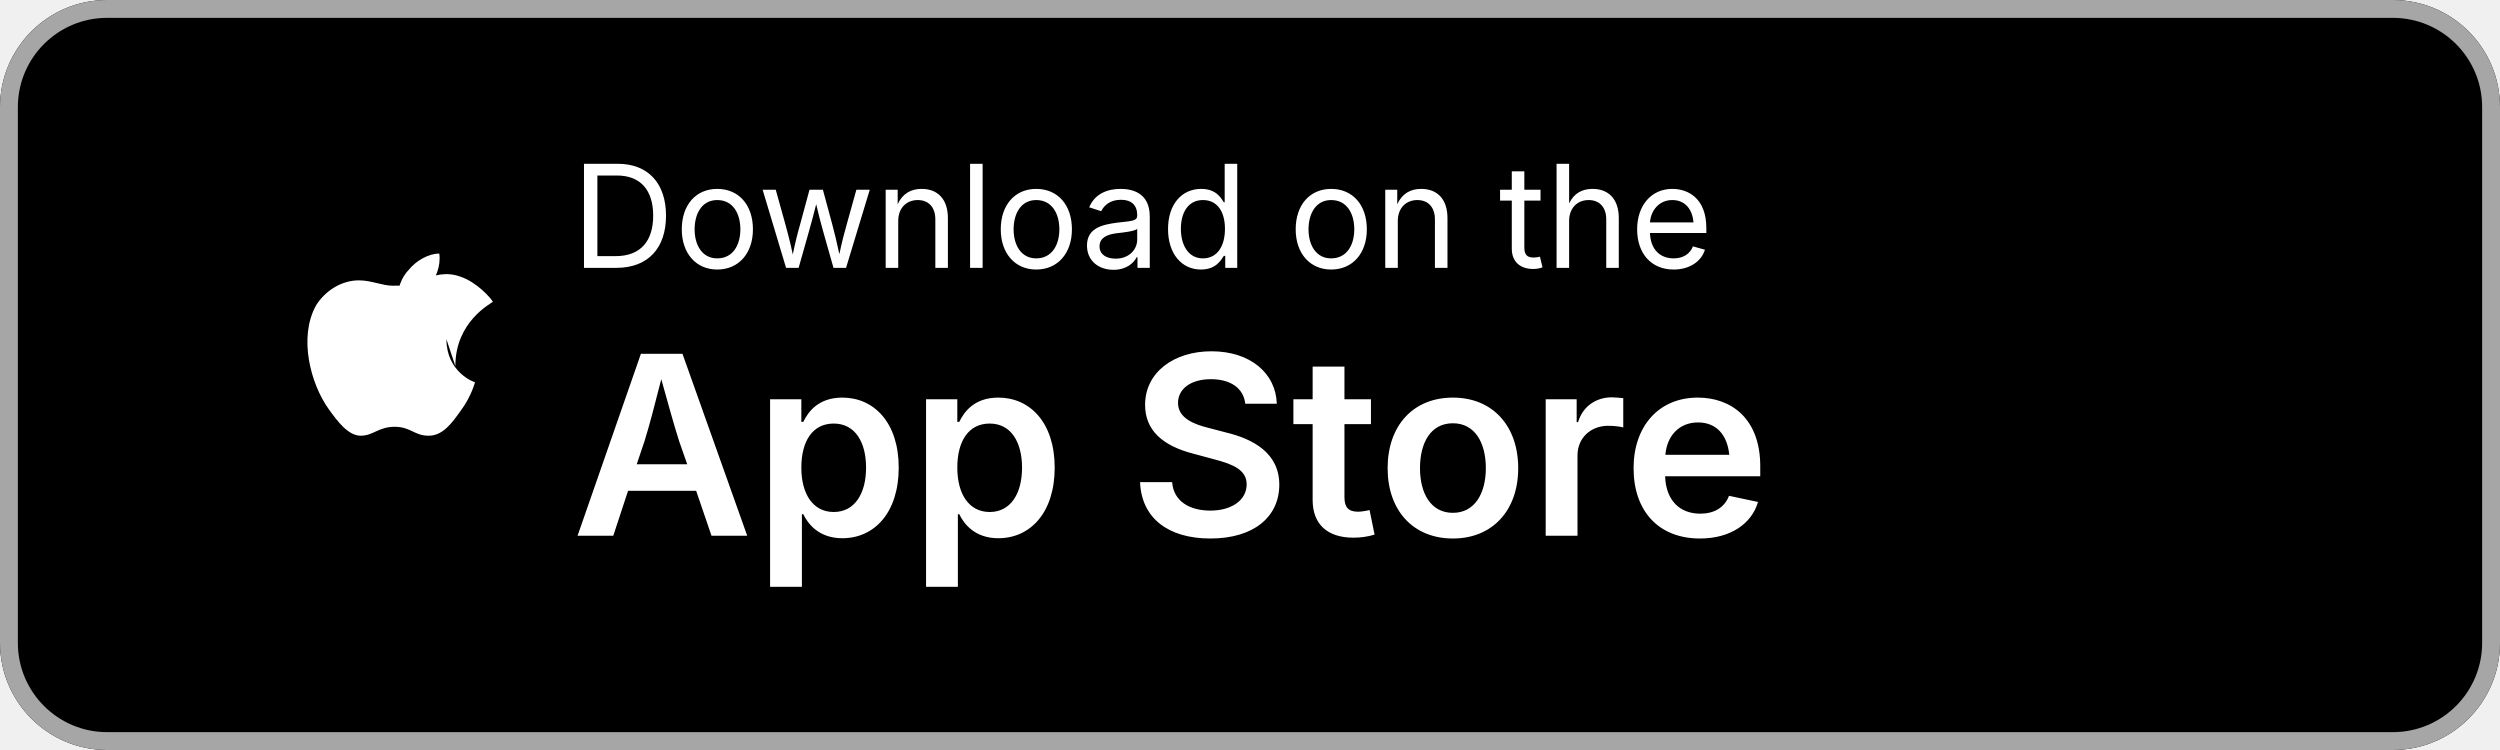
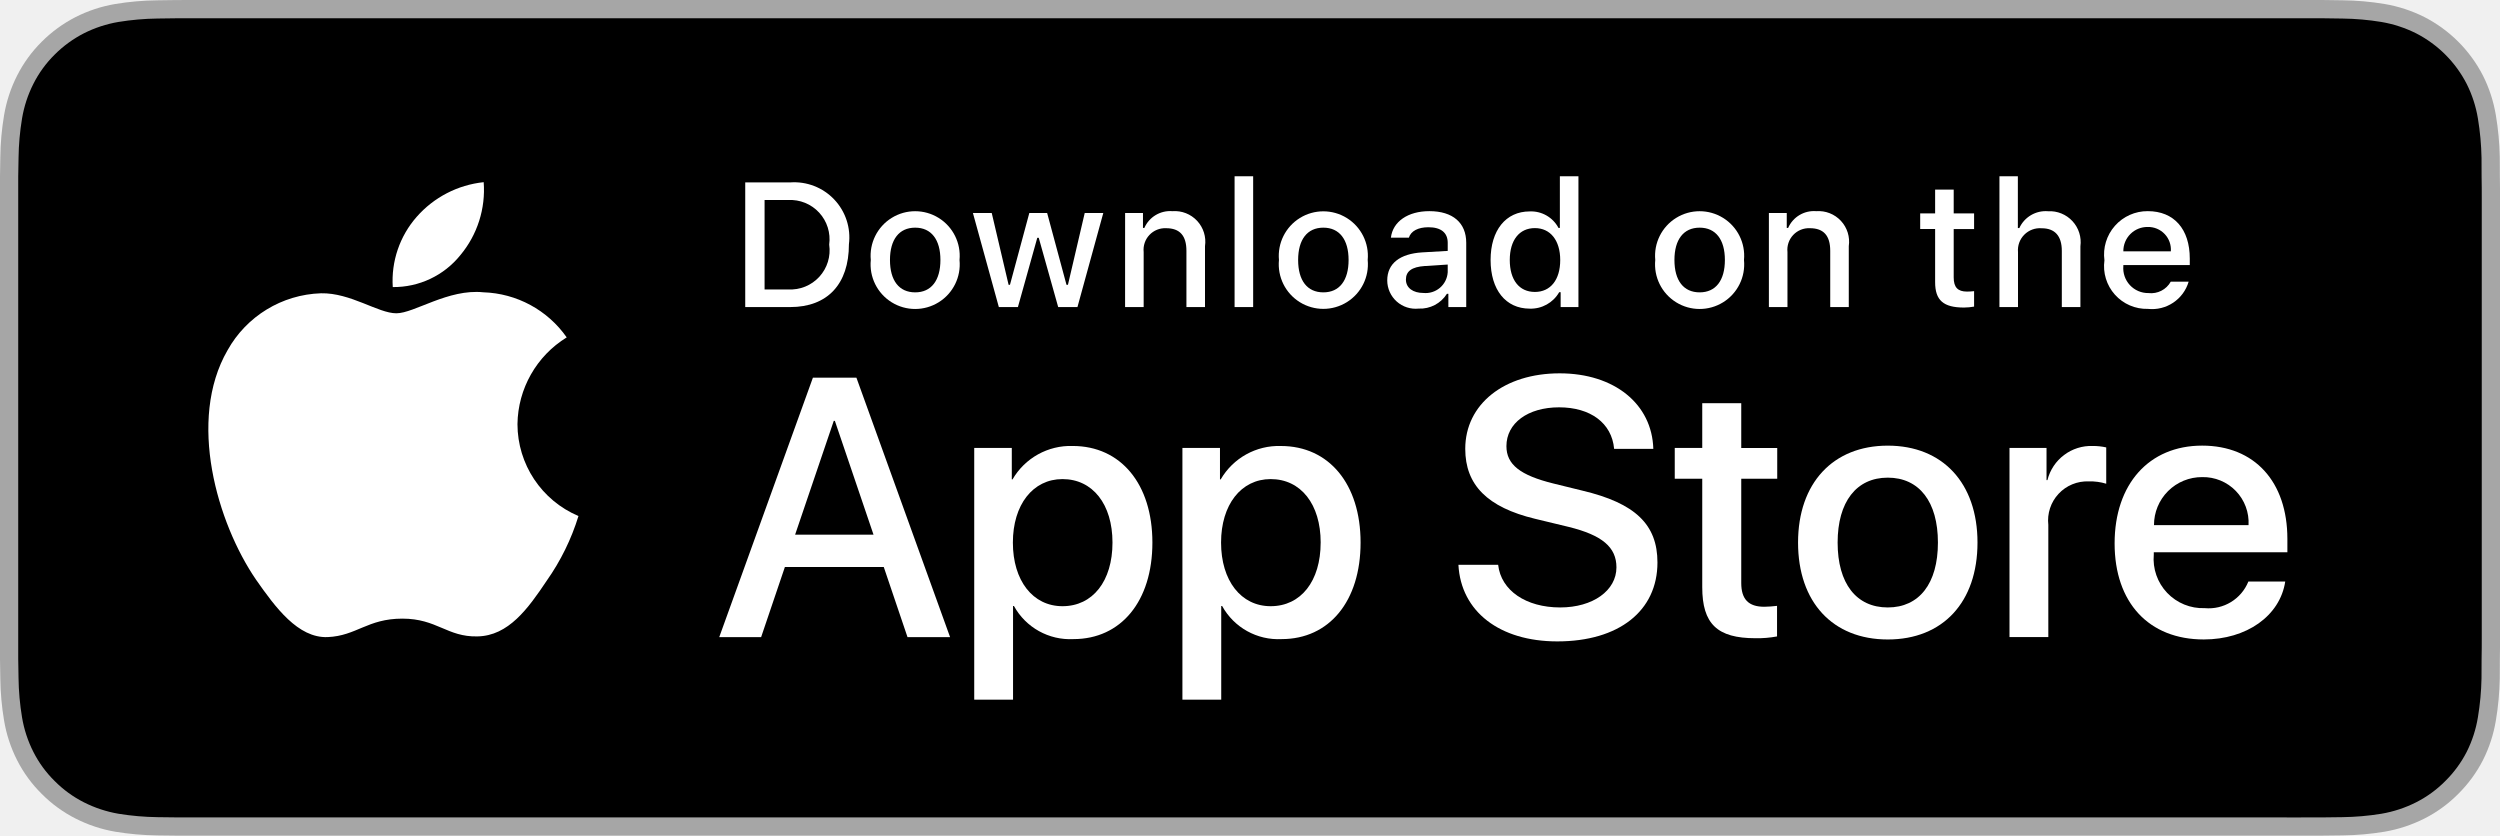
- <svg xmlns="http://www.w3.org/2000/svg" viewBox="0 0 140 42" width="140" height="42">
-   <rect width="140" height="42" rx="6" fill="#000" />
-   <rect x="0.5" y="0.5" width="139" height="41" rx="5.5" fill="none" stroke="#A6A6A6" stroke-width="1" />
-   <g fill="#fff" transform="translate(10, 8)">
-     <path d="M15.5 12.5c0-2.5 2-3.5 2.1-3.6-.1-.2-.9-1.1-1.8-1.4-.8-.3-1.5-.1-2.2.2-.7.3-1.1.3-1.6.3-.6 0-1.2-.3-1.9-.3-1 0-1.9.6-2.4 1.4-1 1.8-.3 4.4.7 5.8.5.7 1.1 1.5 1.8 1.5.7 0 1-.5 1.9-.5s1.1.5 1.9.5c.8 0 1.3-.7 1.8-1.4.6-.8.8-1.6.8-1.6-.1 0-1.6-.6-1.6-2.4zm-1.5-4.4c.4-.5.7-1.2.6-1.9-.6 0-1.3.4-1.7.9-.4.4-.7 1.1-.6 1.8.6.1 1.3-.3 1.7-.8z" />
+ <svg xmlns="http://www.w3.org/2000/svg" id="livetype" width="119.664" height="40" viewBox="0 0 119.664 40">
+   <g>
+     <g>
+       <g>
+         <path d="M110.135,0H9.535c-.367,0-.729,0-1.095.002-.306.002-.61.008-.919.013A13.215,13.215,0,0,0,5.517.191a6.665,6.665,0,0,0-1.901.627A6.438,6.438,0,0,0,1.998,1.997,6.258,6.258,0,0,0,.819,3.618a6.601,6.601,0,0,0-.625,1.903,12.993,12.993,0,0,0-.179,2.002C.006,7.83.005,8.138,0,8.444V31.559c.005.31.006.611.015.922a12.992,12.992,0,0,0,.179,2.002,6.588,6.588,0,0,0,.625,1.904A6.208,6.208,0,0,0,1.998,38.001a6.274,6.274,0,0,0,1.619,1.179,6.701,6.701,0,0,0,1.901.631,13.455,13.455,0,0,0,2.004.177c.309.007.613.011.919.011C8.806,40,9.168,40,9.535,40H110.135c.359,0,.725,0,1.084-.002.305,0,.617-.004.922-.011a13.279,13.279,0,0,0,2-.177,6.804,6.804,0,0,0,1.908-.631,6.277,6.277,0,0,0,1.617-1.179,6.395,6.395,0,0,0,1.182-1.614,6.604,6.604,0,0,0,.619-1.904,13.506,13.506,0,0,0,.186-2.002c.004-.311.004-.611.004-.922.008-.363.008-.725.008-1.094V9.536c0-.366,0-.729-.008-1.092,0-.307,0-.614-.004-.921a13.507,13.507,0,0,0-.186-2.002,6.618,6.618,0,0,0-.619-1.903,6.466,6.466,0,0,0-2.799-2.8,6.768,6.768,0,0,0-1.908-.627,13.044,13.044,0,0,0-2-.177c-.305-.005-.617-.011-.922-.013-.359-.002-.725-.002-1.084-.002Z" style="fill: #a6a6a6" />
+         <path d="M8.445,39.125c-.305,0-.602-.004-.904-.011a12.687,12.687,0,0,1-1.869-.163,5.884,5.884,0,0,1-1.657-.548,5.406,5.406,0,0,1-1.397-1.017,5.321,5.321,0,0,1-1.021-1.397,5.722,5.722,0,0,1-.543-1.657,12.414,12.414,0,0,1-.167-1.875c-.006-.211-.015-.913-.015-.913V8.444S.882,7.753.888,7.55a12.37,12.37,0,0,1,.166-1.872,5.755,5.755,0,0,1,.543-1.662A5.373,5.373,0,0,1,2.612,2.618,5.565,5.565,0,0,1,4.014,1.595a5.823,5.823,0,0,1,1.653-.544A12.586,12.586,0,0,1,7.543.887L8.445.875H111.214l.913.013a12.385,12.385,0,0,1,1.858.163,5.938,5.938,0,0,1,1.671.548,5.594,5.594,0,0,1,2.415,2.42,5.763,5.763,0,0,1,.535,1.649,12.995,12.995,0,0,1,.174,1.887c.003.283.003.587.003.89.008.375.008.732.008,1.092V30.465c0,.363,0,.718-.008,1.075,0,.325,0,.623-.004.93a12.731,12.731,0,0,1-.171,1.853,5.739,5.739,0,0,1-.54,1.67,5.48,5.48,0,0,1-1.016,1.386,5.413,5.413,0,0,1-1.399,1.022,5.862,5.862,0,0,1-1.668.55,12.542,12.542,0,0,1-1.869.163c-.293.007-.6.011-.897.011l-1.084.002Z" />
+       </g>
+       <g id="_Group_" data-name="&lt;Group&gt;">
+         <g id="_Group_2" data-name="&lt;Group&gt;">
+           <g id="_Group_3" data-name="&lt;Group&gt;">
+             <path id="_Path_" data-name="&lt;Path&gt;" d="M24.769,20.301a4.949,4.949,0,0,1,2.357-4.152,5.066,5.066,0,0,0-3.991-2.158c-1.679-.176-3.307,1.005-4.163,1.005-.872,0-2.19-.987-3.608-.958a5.315,5.315,0,0,0-4.473,2.728c-1.934,3.348-.491,8.269,1.361,10.976.927,1.325,2.01,2.806,3.428,2.753,1.387-.058,1.905-.884,3.579-.884,1.659,0,2.145.884,3.591.851,1.488-.024,2.426-1.331,3.321-2.669a10.962,10.962,0,0,0,1.518-3.093A4.782,4.782,0,0,1,24.769,20.301Z" style="fill: #fff" />
+             <path id="_Path_2" data-name="&lt;Path&gt;" d="M22.037,12.211a4.872,4.872,0,0,0,1.115-3.491,4.957,4.957,0,0,0-3.208,1.66,4.636,4.636,0,0,0-1.144,3.361A4.099,4.099,0,0,0,22.037,12.211Z" style="fill: #fff" />
+           </g>
+         </g>
+         <g>
+           <path d="M42.302,27.14h-4.733l-1.137,3.356H34.427l4.483-12.418h2.083l4.483,12.418H43.438ZM38.059,25.591h3.752l-1.85-5.447h-.052Z" style="fill: #fff" />
+           <path d="M55.16,25.97c0,2.813-1.506,4.621-3.778,4.621a3.069,3.069,0,0,1-2.849-1.584h-.043v4.484h-1.858V21.442H48.43v1.506h.034a3.212,3.212,0,0,1,2.883-1.601C53.645,21.348,55.16,23.164,55.16,25.97Zm-1.91,0c0-1.833-.947-3.038-2.393-3.038-1.42,0-2.375,1.23-2.375,3.038,0,1.824.955,3.046,2.375,3.046C52.302,29.016,53.25,27.819,53.25,25.97Z" style="fill: #fff" />
+           <path d="M65.125,25.97c0,2.813-1.506,4.621-3.778,4.621a3.069,3.069,0,0,1-2.849-1.584h-.043v4.484h-1.858V21.442H58.395v1.506h.034A3.212,3.212,0,0,1,61.312,21.348C63.61,21.348,65.125,23.164,65.125,25.97Zm-1.91,0c0-1.833-.947-3.038-2.393-3.038-1.42,0-2.375,1.23-2.375,3.038,0,1.824.955,3.046,2.375,3.046C62.267,29.016,63.214,27.819,63.214,25.97Z" style="fill: #fff" />
+           <path d="M71.71,27.036c.138,1.231,1.334,2.04,2.969,2.04,1.566,0,2.693-.809,2.693-1.919,0-.964-.68-1.541-2.289-1.937l-1.609-.388c-2.28-.551-3.339-1.617-3.339-3.348,0-2.143,1.867-3.614,4.519-3.614,2.624,0,4.423,1.472,4.483,3.614h-1.876c-.112-1.239-1.137-1.987-2.634-1.987s-2.521.757-2.521,1.858c0,.878.654,1.395,2.255,1.79l1.368.336c2.548.603,3.606,1.626,3.606,3.442,0,2.323-1.851,3.778-4.794,3.778-2.754,0-4.613-1.421-4.733-3.667Z" style="fill: #fff" />
+           <path d="M83.346,19.3v2.143h1.722v1.472H83.346v4.991c0,.775.345,1.137,1.102,1.137a5.808,5.808,0,0,0,.611-.043v1.463a5.104,5.104,0,0,1-1.032.086c-1.833,0-2.548-.688-2.548-2.444V22.914H80.163V21.442H81.479V19.3Z" style="fill: #fff" />
+           <path d="M86.065,25.97c0-2.849,1.678-4.639,4.294-4.639,2.625,0,4.295,1.79,4.295,4.639,0,2.856-1.661,4.639-4.295,4.639C87.726,30.608,86.065,28.826,86.065,25.97Zm6.695,0c0-1.954-.896-3.107-2.401-3.107s-2.4,1.162-2.4,3.107c0,1.962.895,3.106,2.4,3.106S92.76,27.932,92.76,25.97Z" style="fill: #fff" />
+           <path d="M96.186,21.442h1.772v1.541h.043a2.159,2.159,0,0,1,2.178-1.636,2.866,2.866,0,0,1,.637.069v1.738a2.598,2.598,0,0,0-.835-.112,1.873,1.873,0,0,0-1.937,2.083v5.37h-1.858Z" style="fill: #fff" />
+           <path d="M109.384,27.837c-.25,1.644-1.851,2.771-3.898,2.771-2.634,0-4.269-1.765-4.269-4.596,0-2.84,1.644-4.682,4.19-4.682,2.505,0,4.08,1.721,4.08,4.466v.637h-6.395v.112a2.358,2.358,0,0,0,2.436,2.564,2.048,2.048,0,0,0,2.091-1.273Zm-6.282-2.702h4.526a2.177,2.177,0,0,0-2.221-2.298A2.292,2.292,0,0,0,103.102,25.135Z" style="fill: #fff" />
+         </g>
+       </g>
+     </g>
+     <g id="_Group_4" data-name="&lt;Group&gt;">
+       <g>
+         <path d="M37.826,8.731a2.64,2.64,0,0,1,2.808,2.965c0,1.906-1.03,3.002-2.808,3.002H35.671V8.731Zm-1.229,5.123h1.125a1.876,1.876,0,0,0,1.968-2.146,1.881,1.881,0,0,0-1.968-2.134h-1.125Z" style="fill: #fff" />
+         <path d="M41.681,12.444a2.133,2.133,0,1,1,4.247,0,2.134,2.134,0,1,1-4.247,0Zm3.333,0c0-.976-.438-1.547-1.208-1.547-.772,0-1.207.571-1.207,1.547,0,.984.435,1.55,1.207,1.55C44.575,13.995,45.014,13.424,45.014,12.444Z" style="fill: #fff" />
+         <path d="M51.573,14.698h-.922l-.931-3.316h-.07l-.927,3.316h-.913l-1.241-4.503h.901l.807,3.436h.066l.926-3.436h.853l.926,3.436h.07l.803-3.436h.889Z" style="fill: #fff" />
+         <path d="M53.854,10.195H54.709v.715h.066a1.348,1.348,0,0,1,1.344-.802,1.465,1.465,0,0,1,1.559,1.675v2.915h-.889V12.006c0-.724-.314-1.083-.972-1.083a1.033,1.033,0,0,0-1.075,1.141v2.634h-.889Z" style="fill: #fff" />
+         <path d="M59.094,8.437h.889v6.261h-.889Z" style="fill: #fff" />
+         <path d="M61.218,12.444a2.133,2.133,0,1,1,4.248,0,2.134,2.134,0,1,1-4.248,0Zm3.333,0c0-.976-.438-1.547-1.208-1.547-.772,0-1.207.571-1.207,1.547,0,.984.435,1.55,1.207,1.55C64.112,13.995,64.551,13.424,64.551,12.444Z" style="fill: #fff" />
+         <path d="M66.401,13.424c0-.811.604-1.278,1.675-1.344l1.22-.07v-.389c0-.476-.314-.744-.922-.744-.496,0-.84.182-.938.5h-.86c.091-.773.818-1.27,1.84-1.27,1.129,0,1.766.562,1.766,1.513v3.077h-.855v-.633h-.07a1.515,1.515,0,0,1-1.353.707A1.36,1.36,0,0,1,66.401,13.424Zm2.895-.385v-.376l-1.1.07c-.62.042-.901.252-.901.649,0,.405.352.641.835.641A1.062,1.062,0,0,0,69.295,13.04Z" style="fill: #fff" />
+         <path d="M71.348,12.444c0-1.423.731-2.324,1.869-2.324a1.484,1.484,0,0,1,1.381.79h.066V8.437h.889v6.261h-.852v-.711h-.07a1.563,1.563,0,0,1-1.414.786C72.072,14.772,71.348,13.871,71.348,12.444Zm.918,0c0,.955.45,1.53,1.203,1.53.749,0,1.212-.583,1.212-1.526,0-.938-.468-1.53-1.212-1.53C72.721,10.918,72.266,11.497,72.266,12.444Z" style="fill: #fff" />
+         <path d="M79.23,12.444a2.133,2.133,0,1,1,4.247,0,2.134,2.134,0,1,1-4.247,0Zm3.333,0c0-.976-.438-1.547-1.208-1.547-.772,0-1.207.571-1.207,1.547,0,.984.435,1.55,1.207,1.55C82.125,13.995,82.563,13.424,82.563,12.444Z" style="fill: #fff" />
+         <path d="M84.669,10.195h.855v.715h.066a1.348,1.348,0,0,1,1.344-.802,1.465,1.465,0,0,1,1.559,1.675v2.915H87.605V12.006c0-.724-.314-1.083-.972-1.083a1.033,1.033,0,0,0-1.075,1.141v2.634h-.889Z" style="fill: #fff" />
+         <path d="M93.515,9.074v1.142h.976v.749h-.976V13.279c0,.472.194.678.637.678a2.967,2.967,0,0,0,.339-.021v.74a2.916,2.916,0,0,1-.483.045c-.988,0-1.382-.348-1.382-1.216v-2.543h-.715v-.749h.715V9.074Z" style="fill: #fff" />
+         <path d="M95.705,8.437h.881v2.481h.07a1.386,1.386,0,0,1,1.373-.807,1.483,1.483,0,0,1,1.551,1.679v2.907H98.69v-2.688c0-.719-.335-1.083-.963-1.083a1.052,1.052,0,0,0-1.134,1.142v2.63h-.889Z" style="fill: #fff" />
+         <path d="M104.761,13.482a1.828,1.828,0,0,1-1.951,1.303A2.045,2.045,0,0,1,100.73,12.46a2.077,2.077,0,0,1,2.076-2.353c1.253,0,2.009.856,2.009,2.27V12.688h-3.18v.05a1.19,1.19,0,0,0,1.199,1.29,1.079,1.079,0,0,0,1.071-.546Zm-3.126-1.451h2.274a1.086,1.086,0,0,0-1.108-1.167A1.152,1.152,0,0,0,101.635,12.031Z" style="fill: #fff" />
+       </g>
+     </g>
  </g>
-   <text x="32" y="15" font-family="system-ui, -apple-system, sans-serif" font-size="8" fill="#fff">Download on the</text>
-   <text x="32" y="30" font-family="system-ui, -apple-system, sans-serif" font-size="14" font-weight="600" fill="#fff">App Store</text>
</svg>
